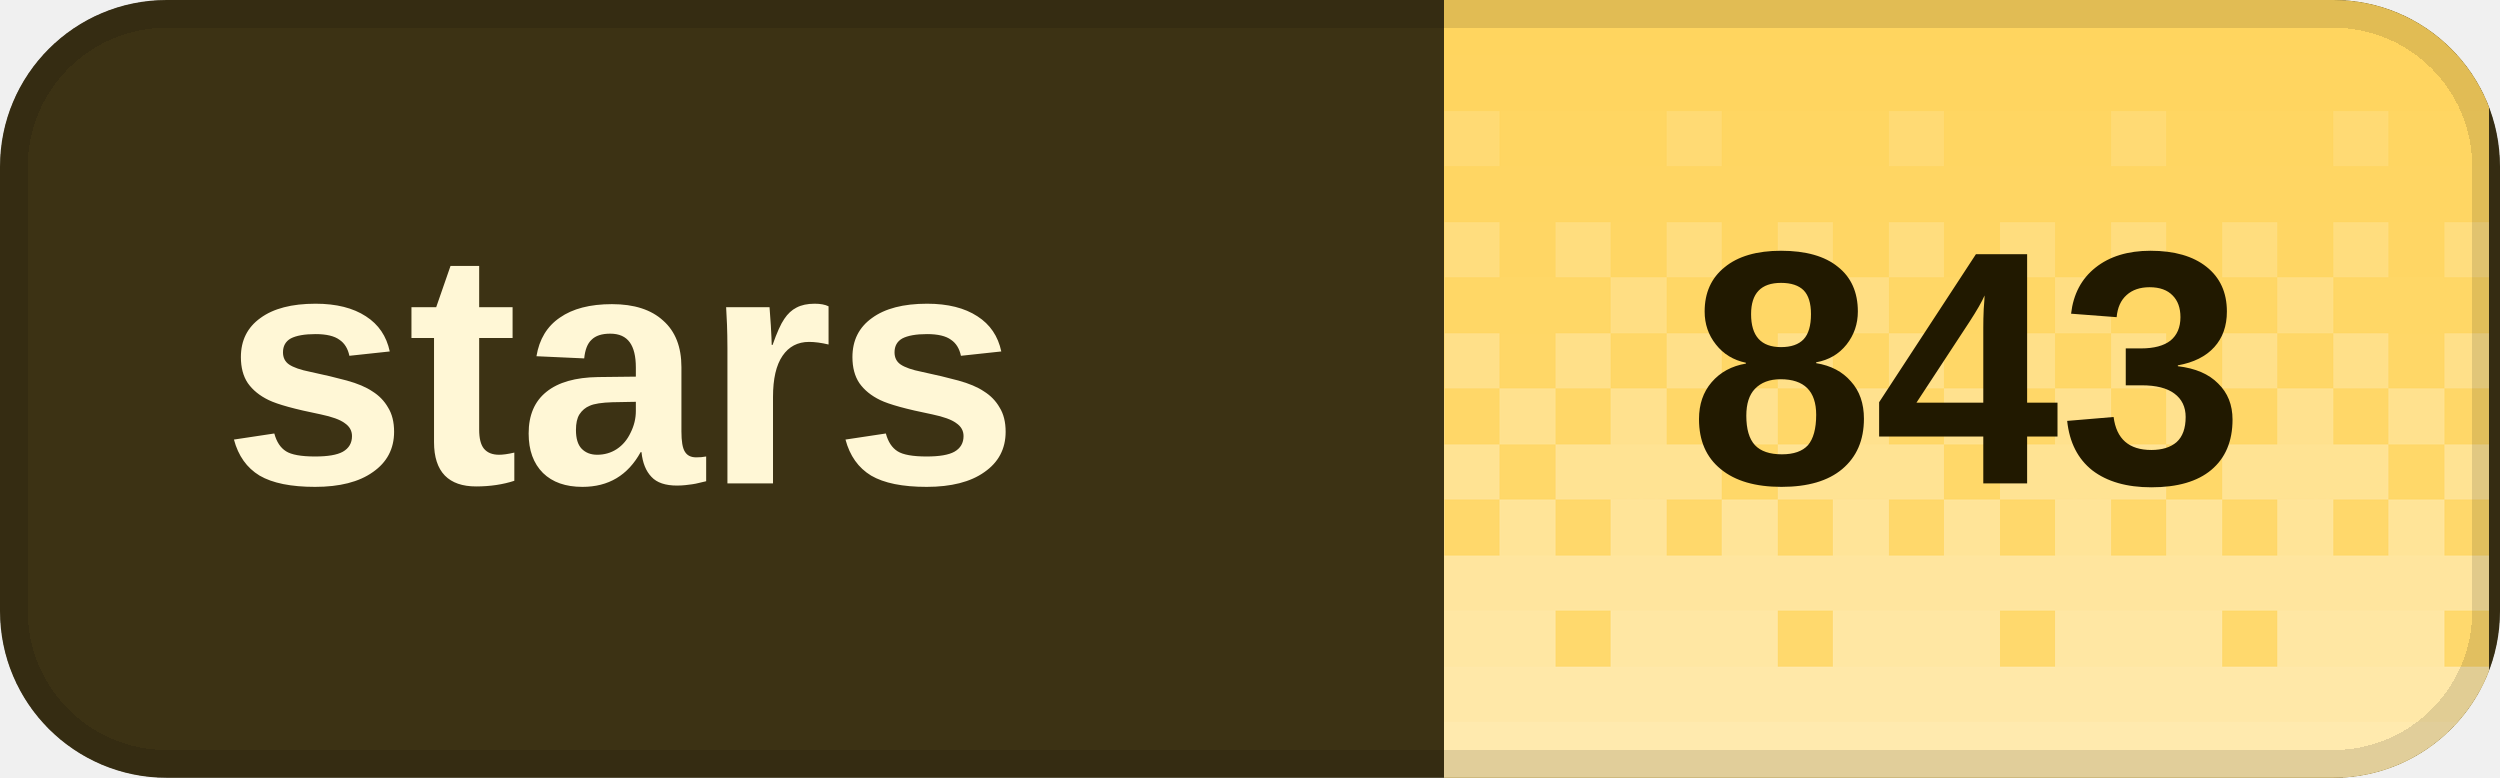
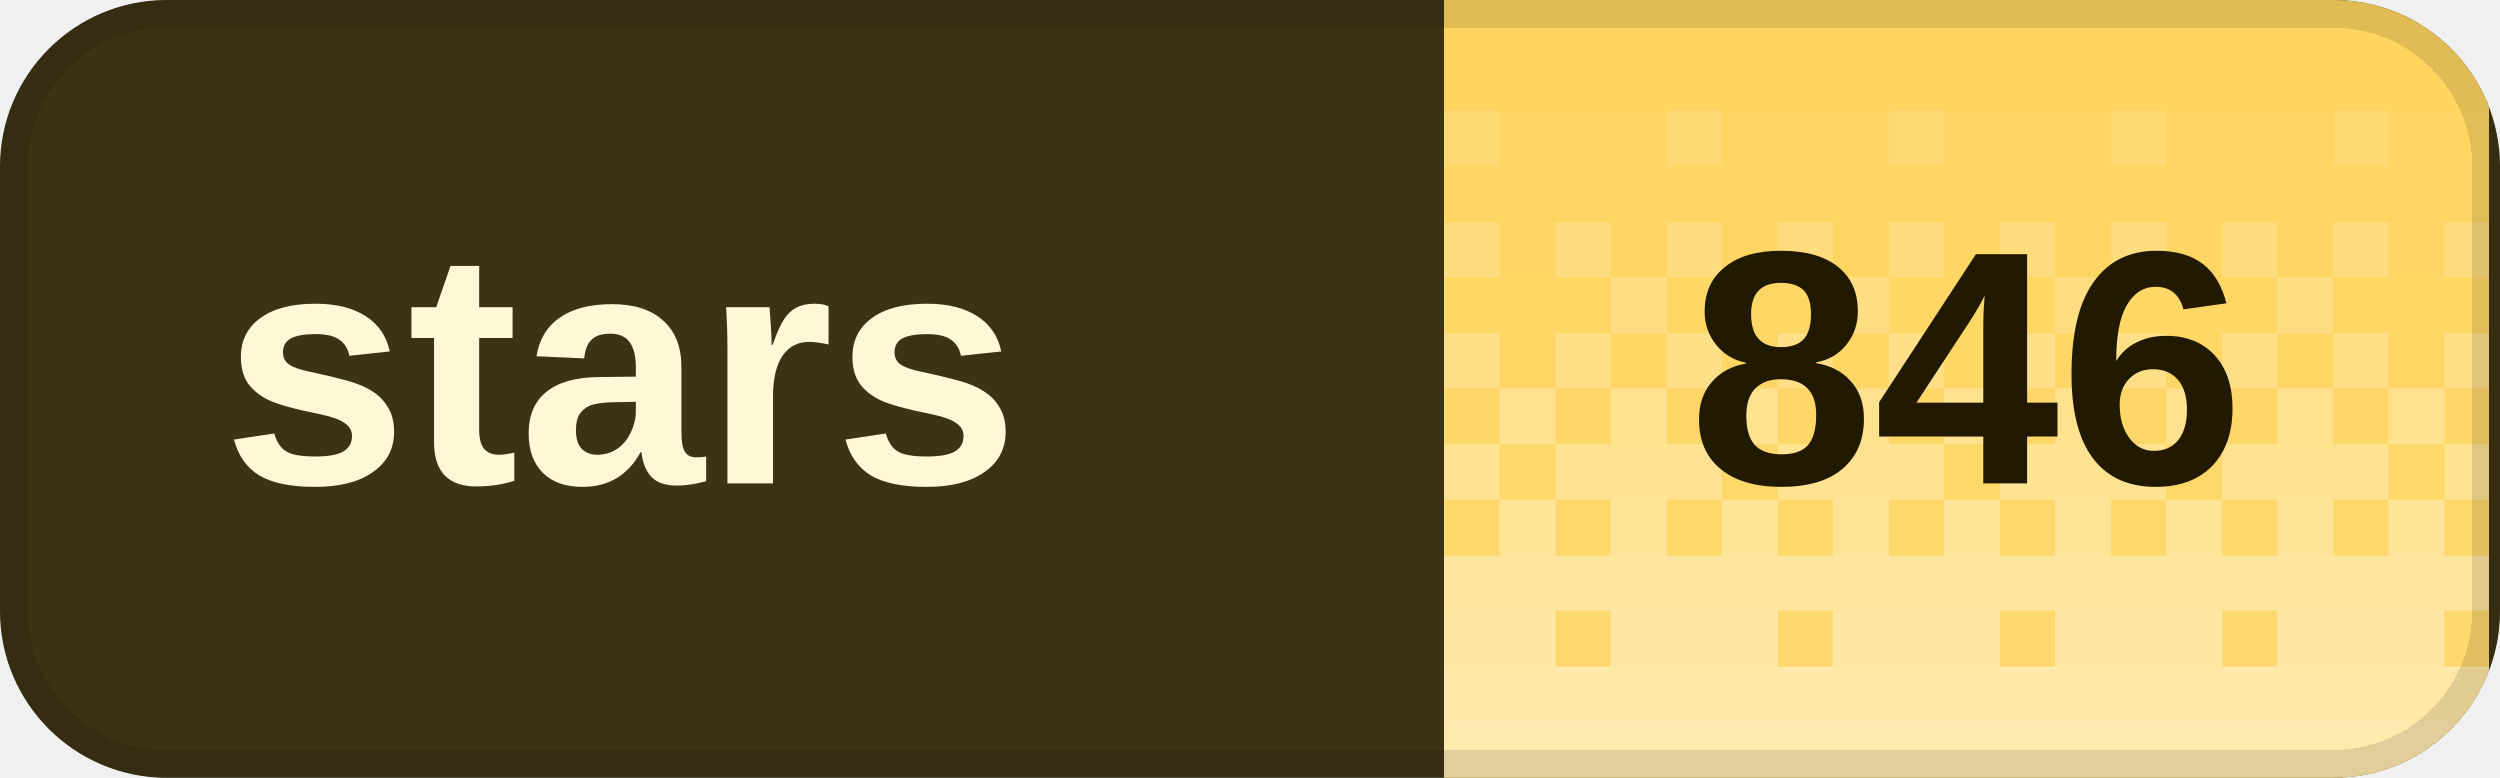
<svg xmlns="http://www.w3.org/2000/svg" width="90" height="28" viewBox="0 0 90 28" role="img" aria-labelledby="title desc" shape-rendering="crispEdges">
  <defs>
    <clipPath id="badge-clip">
      <rect width="90" height="28" rx="6" />
    </clipPath>
    <pattern id="dither" width="8" height="28" patternUnits="userSpaceOnUse">
      <rect x="0" y="0" width="2" height="2" fill="#fff" fill-opacity="0.020" />
      <rect x="2" y="0" width="2" height="2" fill="#fff" fill-opacity="0.020" />
      <rect x="4" y="0" width="2" height="2" fill="#fff" fill-opacity="0.020" />
      <rect x="6" y="0" width="2" height="2" fill="#fff" fill-opacity="0.020" />
      <rect x="0" y="2" width="2" height="2" fill="#fff" fill-opacity="0.028" />
      <rect x="2" y="2" width="2" height="2" fill="#fff" fill-opacity="0.028" />
      <rect x="4" y="2" width="2" height="2" fill="#fff" fill-opacity="0.028" />
      <rect x="6" y="2" width="2" height="2" fill="#fff" fill-opacity="0.028" />
      <rect x="0" y="4" width="2" height="2" fill="#fff" fill-opacity="0.036" />
      <rect x="2" y="4" width="2" height="2" fill="#fff" fill-opacity="0.036" />
      <rect x="4" y="4" width="2" height="2" fill="#fff" fill-opacity="0.145" />
      <rect x="6" y="4" width="2" height="2" fill="#fff" fill-opacity="0.036" />
      <rect x="0" y="6" width="2" height="2" fill="#fff" fill-opacity="0.044" />
      <rect x="2" y="6" width="2" height="2" fill="#fff" fill-opacity="0.044" />
      <rect x="4" y="6" width="2" height="2" fill="#fff" fill-opacity="0.044" />
      <rect x="6" y="6" width="2" height="2" fill="#fff" fill-opacity="0.044" />
      <rect x="0" y="8" width="2" height="2" fill="#fff" fill-opacity="0.209" />
      <rect x="2" y="8" width="2" height="2" fill="#fff" fill-opacity="0.052" />
      <rect x="4" y="8" width="2" height="2" fill="#fff" fill-opacity="0.209" />
      <rect x="6" y="8" width="2" height="2" fill="#fff" fill-opacity="0.052" />
      <rect x="0" y="10" width="2" height="2" fill="#fff" fill-opacity="0.060" />
      <rect x="2" y="10" width="2" height="2" fill="#fff" fill-opacity="0.242" />
      <rect x="4" y="10" width="2" height="2" fill="#fff" fill-opacity="0.060" />
      <rect x="6" y="10" width="2" height="2" fill="#fff" fill-opacity="0.060" />
      <rect x="0" y="12" width="2" height="2" fill="#fff" fill-opacity="0.274" />
      <rect x="2" y="12" width="2" height="2" fill="#fff" fill-opacity="0.068" />
      <rect x="4" y="12" width="2" height="2" fill="#fff" fill-opacity="0.274" />
      <rect x="6" y="12" width="2" height="2" fill="#fff" fill-opacity="0.068" />
      <rect x="0" y="14" width="2" height="2" fill="#fff" fill-opacity="0.077" />
      <rect x="2" y="14" width="2" height="2" fill="#fff" fill-opacity="0.306" />
      <rect x="4" y="14" width="2" height="2" fill="#fff" fill-opacity="0.077" />
      <rect x="6" y="14" width="2" height="2" fill="#fff" fill-opacity="0.306" />
      <rect x="0" y="16" width="2" height="2" fill="#fff" fill-opacity="0.338" />
      <rect x="2" y="16" width="2" height="2" fill="#fff" fill-opacity="0.338" />
      <rect x="4" y="16" width="2" height="2" fill="#fff" fill-opacity="0.338" />
      <rect x="6" y="16" width="2" height="2" fill="#fff" fill-opacity="0.085" />
      <rect x="0" y="18" width="2" height="2" fill="#fff" fill-opacity="0.093" />
      <rect x="2" y="18" width="2" height="2" fill="#fff" fill-opacity="0.371" />
      <rect x="4" y="18" width="2" height="2" fill="#fff" fill-opacity="0.093" />
      <rect x="6" y="18" width="2" height="2" fill="#fff" fill-opacity="0.371" />
      <rect x="0" y="20" width="2" height="2" fill="#fff" fill-opacity="0.403" />
      <rect x="2" y="20" width="2" height="2" fill="#fff" fill-opacity="0.403" />
      <rect x="4" y="20" width="2" height="2" fill="#fff" fill-opacity="0.403" />
      <rect x="6" y="20" width="2" height="2" fill="#fff" fill-opacity="0.403" />
      <rect x="0" y="22" width="2" height="2" fill="#fff" fill-opacity="0.109" />
      <rect x="2" y="22" width="2" height="2" fill="#fff" fill-opacity="0.435" />
      <rect x="4" y="22" width="2" height="2" fill="#fff" fill-opacity="0.435" />
      <rect x="6" y="22" width="2" height="2" fill="#fff" fill-opacity="0.435" />
      <rect x="0" y="24" width="2" height="2" fill="#fff" fill-opacity="0.468" />
      <rect x="2" y="24" width="2" height="2" fill="#fff" fill-opacity="0.468" />
      <rect x="4" y="24" width="2" height="2" fill="#fff" fill-opacity="0.468" />
      <rect x="6" y="24" width="2" height="2" fill="#fff" fill-opacity="0.468" />
      <rect x="0" y="26" width="2" height="2" fill="#fff" fill-opacity="0.500" />
      <rect x="2" y="26" width="2" height="2" fill="#fff" fill-opacity="0.500" />
      <rect x="4" y="26" width="2" height="2" fill="#fff" fill-opacity="0.500" />
      <rect x="6" y="26" width="2" height="2" fill="#fff" fill-opacity="0.500" />
    </pattern>
  </defs>
  <g clip-path="url(#badge-clip)">
    <rect width="90" height="28" fill="#3c3214" />
    <rect x="52" width="37.6" height="28" fill="#ffd45c" />
    <rect x="52" width="37.6" height="28" fill="url(#dither)" />
  </g>
  <rect x="0.5" y="0.5" width="89" height="27" rx="5.5" fill="none" stroke="#000" stroke-opacity="0.12" />
  <g fill="#fff7d6" font-family="Geist,Arial,sans-serif" font-size="12" font-weight="600" dominant-baseline="middle">
    <text x="8" y="14">stars</text>
  </g>
-   <text x="70.8" y="14" fill="#211900" font-family="Geist,Arial,sans-serif" font-size="12" font-weight="700" text-anchor="middle" dominant-baseline="middle">843</text>
+   <text x="70.8" y="14" fill="#211900" font-family="Geist,Arial,sans-serif" font-size="12" font-weight="700" text-anchor="middle" dominant-baseline="middle">846</text>
</svg>
